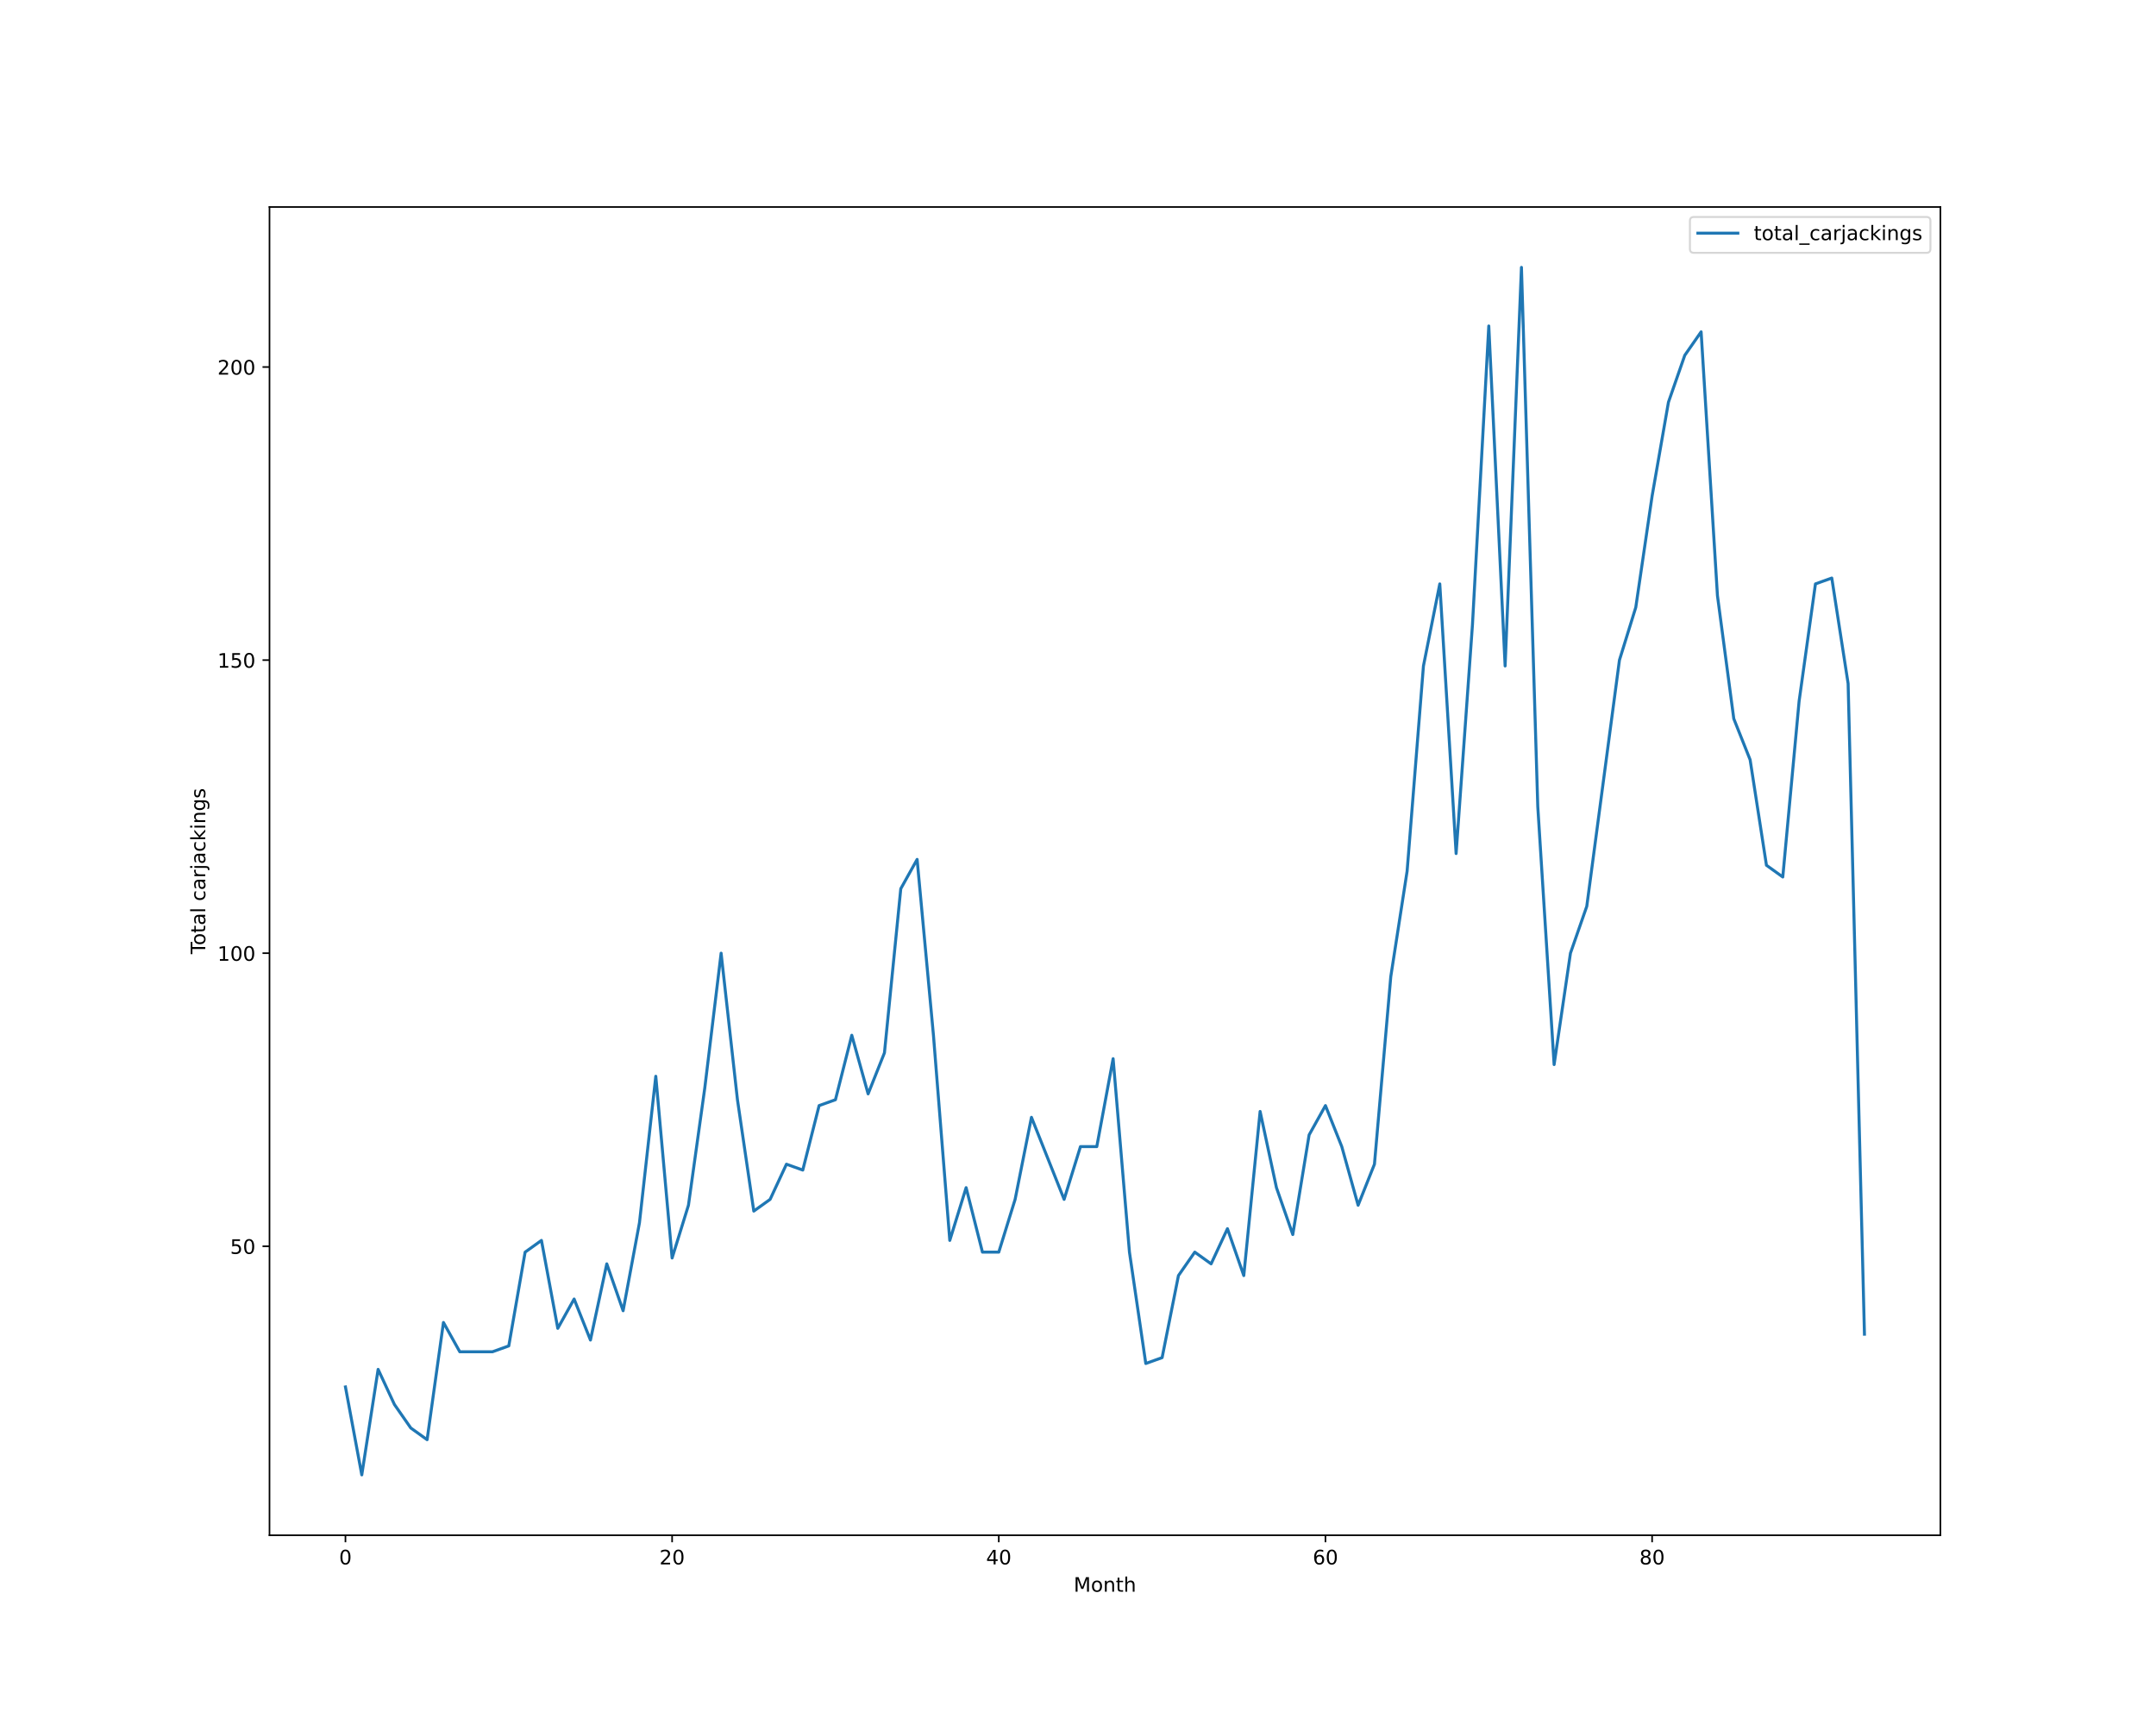
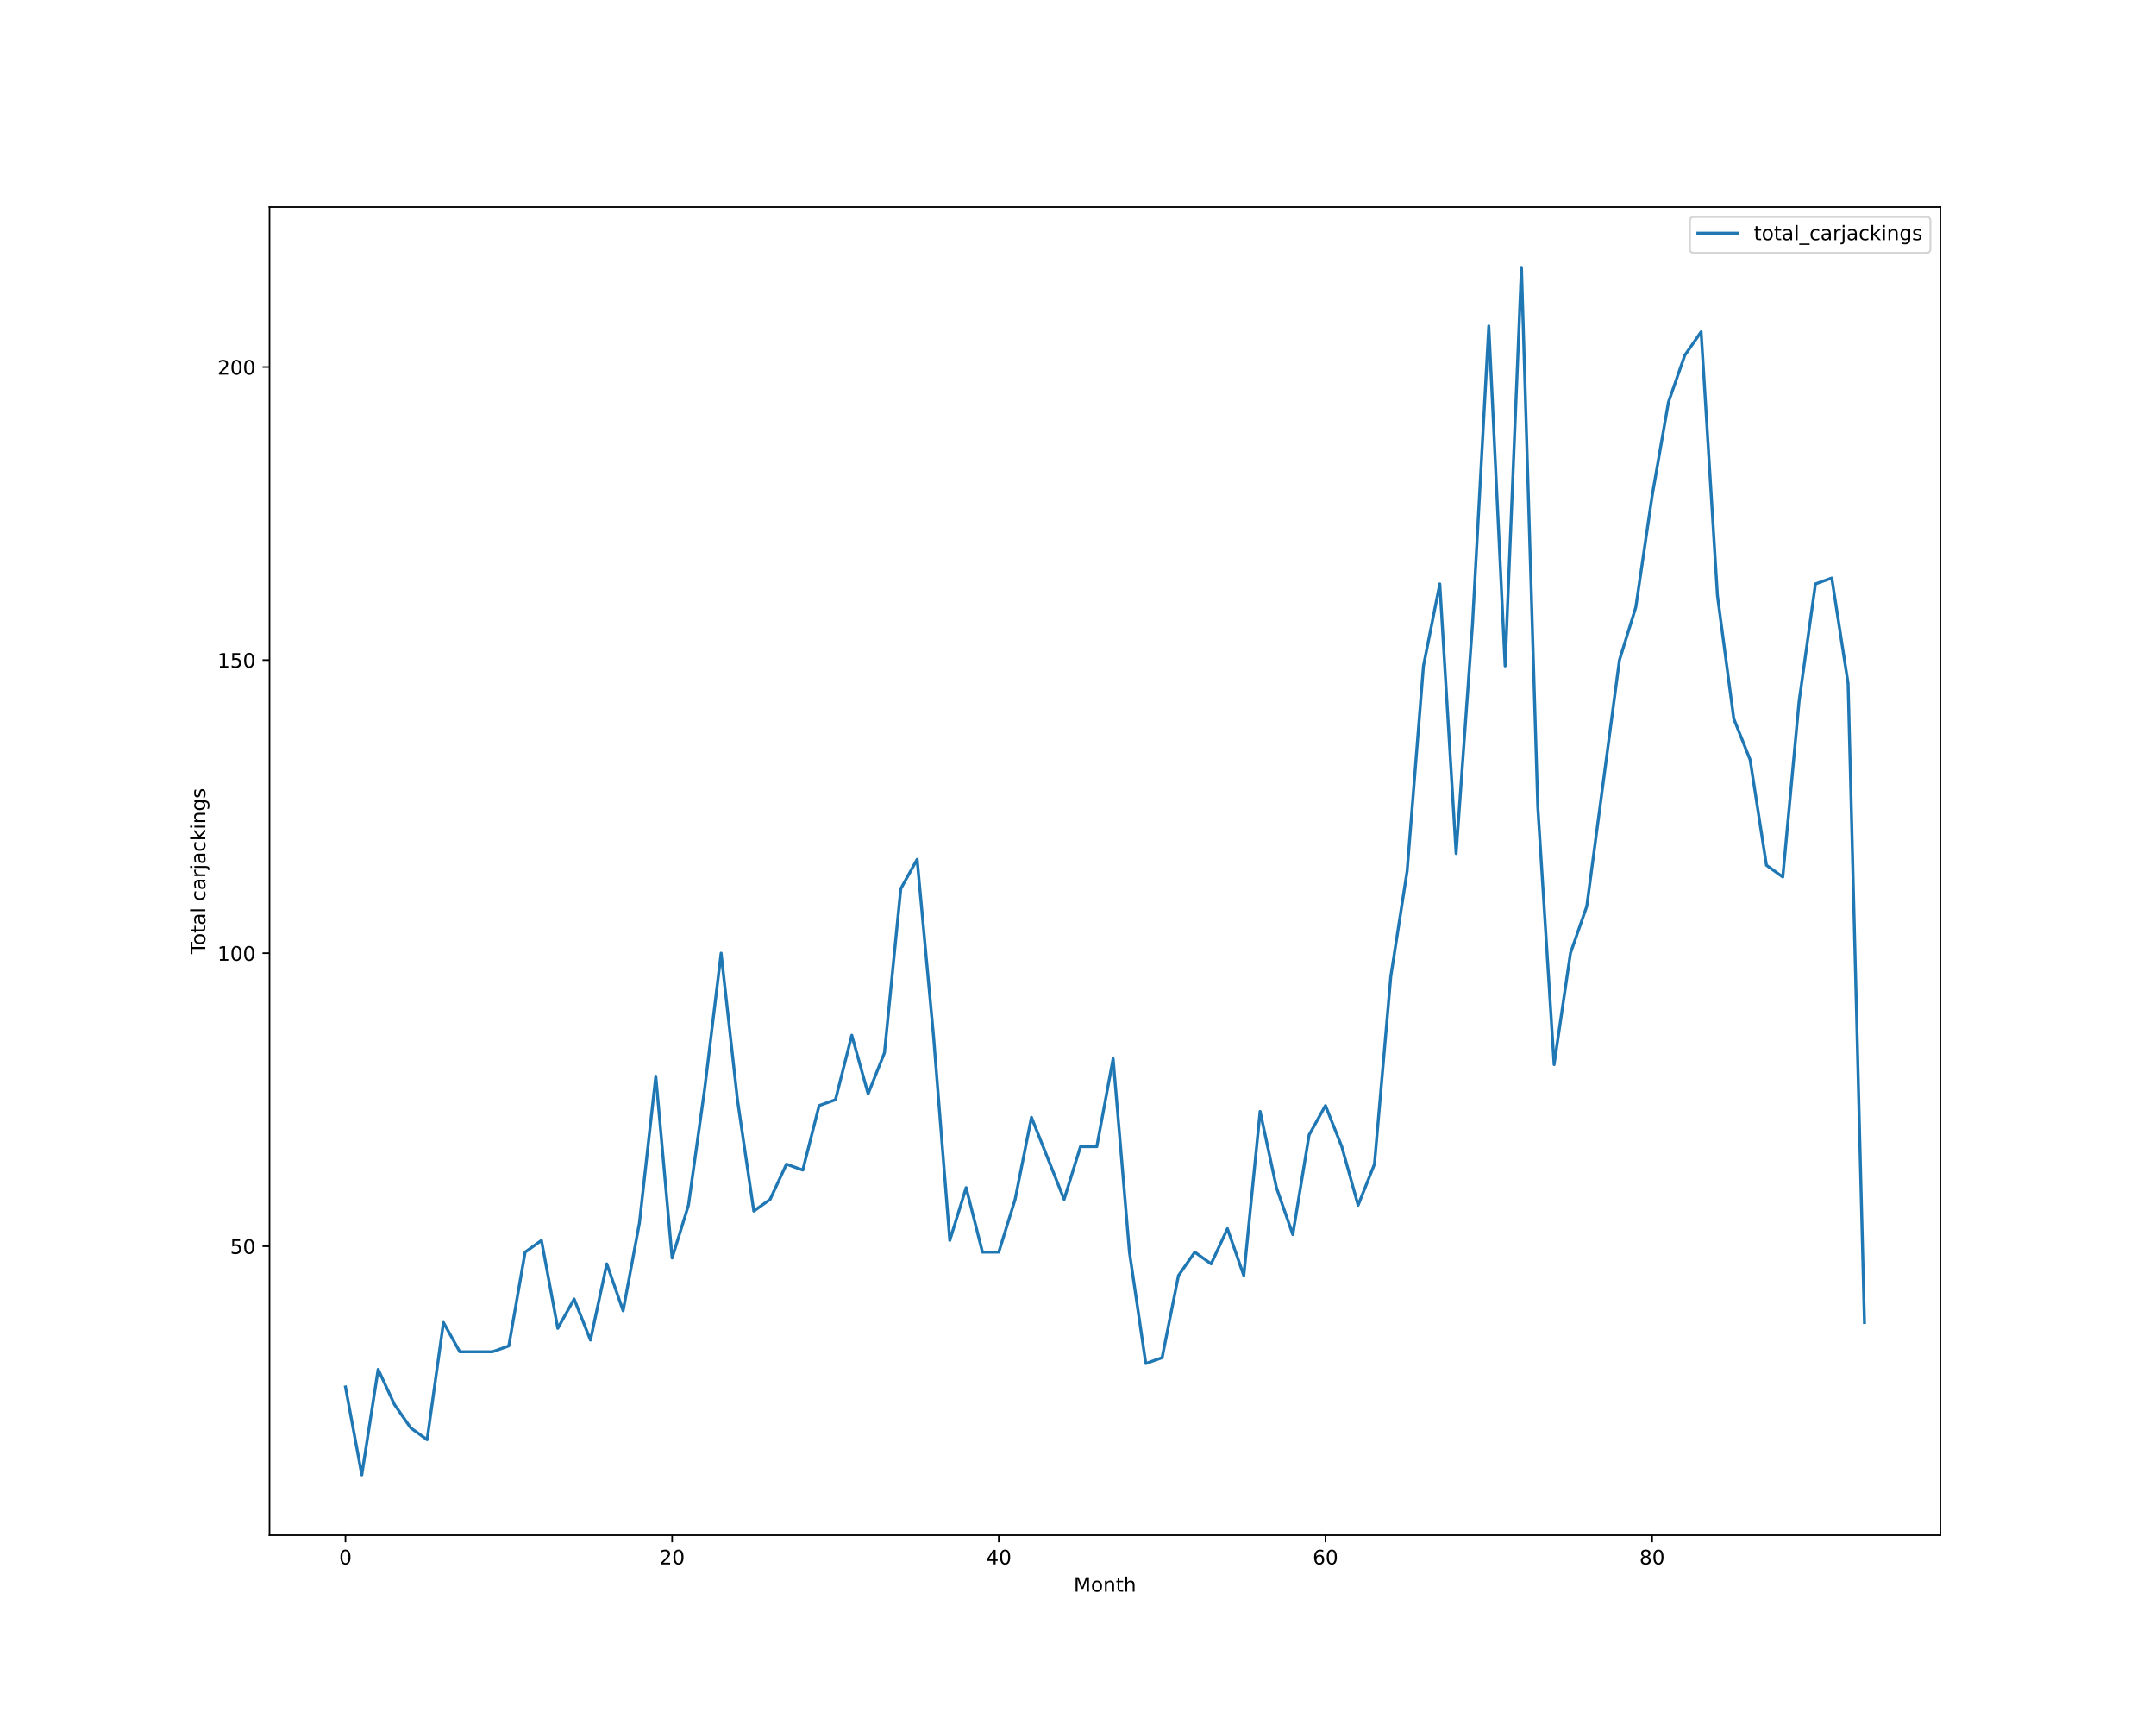
<svg xmlns="http://www.w3.org/2000/svg" xmlns:xlink="http://www.w3.org/1999/xlink" height="864pt" version="1.1" viewBox="0 0 1080 864" width="1080pt">
  <defs>
    <style type="text/css">*{stroke-linecap:butt;stroke-linejoin:round;}</style>
  </defs>
  <g id="figure_1">
    <g id="patch_1">
      <path d="M 0 864  L 1080 864  L 1080 0  L 0 0  z " style="fill:#ffffff;" />
    </g>
    <g id="axes_1">
      <g id="patch_2">
        <path d="M 135 768.96  L 972 768.96  L 972 103.68  L 135 103.68  z " style="fill:#ffffff;" />
      </g>
      <g id="matplotlib.axis_1">
        <g id="xtick_1">
          <g id="line2d_1">
            <defs>
-               <path d="M 0 0  L 0 3.5  " id="me85f754337" style="stroke:#000000;stroke-width:0.8;" />
-             </defs>
-             <g>
-               <use style="stroke:#000000;stroke-width:0.8;" x="173.045" xlink:href="#me85f754337" y="768.96" />
+               <path d="M 0 0  L 0 3.5  " id="m51cd017fa6" style="stroke:#000000;stroke-width:0.8;" />
+             </defs>
+             <g>
+               <use style="stroke:#000000;stroke-width:0.8;" x="173.045" xlink:href="#m51cd017fa6" y="768.96" />
            </g>
          </g>
          <g id="text_1">
            <g transform="translate(169.8642 783.5584)scale(0.1 -0.1)">
              <defs>
                <path d="M 2034 4250  Q 1547 4250 1301 3770  Q 1056 3291 1056 2328  Q 1056 1369 1301 889  Q 1547 409 2034 409  Q 2525 409 2770 889  Q 3016 1369 3016 2328  Q 3016 3291 2770 3770  Q 2525 4250 2034 4250  z M 2034 4750  Q 2819 4750 3233 4129  Q 3647 3509 3647 2328  Q 3647 1150 3233 529  Q 2819 -91 2034 -91  Q 1250 -91 836 529  Q 422 1150 422 2328  Q 422 3509 836 4129  Q 1250 4750 2034 4750  z " id="DejaVuSans-30" transform="scale(0.015625)" />
              </defs>
              <use xlink:href="#DejaVuSans-30" />
            </g>
          </g>
        </g>
        <g id="xtick_2">
          <g id="line2d_2">
            <g>
-               <use style="stroke:#000000;stroke-width:0.8;" x="336.682" xlink:href="#me85f754337" y="768.96" />
+               <use style="stroke:#000000;stroke-width:0.8;" x="336.682" xlink:href="#m51cd017fa6" y="768.96" />
            </g>
          </g>
          <g id="text_2">
            <g transform="translate(330.3193 783.5584)scale(0.1 -0.1)">
              <defs>
                <path d="M 1228 531  L 3431 531  L 3431 0  L 469 0  L 469 531  Q 828 903 1448 1529  Q 2069 2156 2228 2338  Q 2531 2678 2651 2914  Q 2772 3150 2772 3378  Q 2772 3750 2511 3984  Q 2250 4219 1831 4219  Q 1534 4219 1204 4116  Q 875 4013 500 3803  L 500 4441  Q 881 4594 1212 4672  Q 1544 4750 1819 4750  Q 2544 4750 2975 4387  Q 3406 4025 3406 3419  Q 3406 3131 3298 2873  Q 3191 2616 2906 2266  Q 2828 2175 2409 1742  Q 1991 1309 1228 531  z " id="DejaVuSans-32" transform="scale(0.015625)" />
              </defs>
              <use xlink:href="#DejaVuSans-32" />
              <use x="63.623" xlink:href="#DejaVuSans-30" />
            </g>
          </g>
        </g>
        <g id="xtick_3">
          <g id="line2d_3">
            <g>
-               <use style="stroke:#000000;stroke-width:0.8;" x="500.318" xlink:href="#me85f754337" y="768.96" />
+               <use style="stroke:#000000;stroke-width:0.8;" x="500.318" xlink:href="#m51cd017fa6" y="768.96" />
            </g>
          </g>
          <g id="text_3">
            <g transform="translate(493.9557 783.5584)scale(0.1 -0.1)">
              <defs>
                <path d="M 2419 4116  L 825 1625  L 2419 1625  L 2419 4116  z M 2253 4666  L 3047 4666  L 3047 1625  L 3713 1625  L 3713 1100  L 3047 1100  L 3047 0  L 2419 0  L 2419 1100  L 313 1100  L 313 1709  L 2253 4666  z " id="DejaVuSans-34" transform="scale(0.015625)" />
              </defs>
              <use xlink:href="#DejaVuSans-34" />
              <use x="63.623" xlink:href="#DejaVuSans-30" />
            </g>
          </g>
        </g>
        <g id="xtick_4">
          <g id="line2d_4">
            <g>
-               <use style="stroke:#000000;stroke-width:0.8;" x="663.955" xlink:href="#me85f754337" y="768.96" />
+               <use style="stroke:#000000;stroke-width:0.8;" x="663.955" xlink:href="#m51cd017fa6" y="768.96" />
            </g>
          </g>
          <g id="text_4">
            <g transform="translate(657.592 783.5584)scale(0.1 -0.1)">
              <defs>
                <path d="M 2113 2584  Q 1688 2584 1439 2293  Q 1191 2003 1191 1497  Q 1191 994 1439 701  Q 1688 409 2113 409  Q 2538 409 2786 701  Q 3034 994 3034 1497  Q 3034 2003 2786 2293  Q 2538 2584 2113 2584  z M 3366 4563  L 3366 3988  Q 3128 4100 2886 4159  Q 2644 4219 2406 4219  Q 1781 4219 1451 3797  Q 1122 3375 1075 2522  Q 1259 2794 1537 2939  Q 1816 3084 2150 3084  Q 2853 3084 3261 2657  Q 3669 2231 3669 1497  Q 3669 778 3244 343  Q 2819 -91 2113 -91  Q 1303 -91 875 529  Q 447 1150 447 2328  Q 447 3434 972 4092  Q 1497 4750 2381 4750  Q 2619 4750 2861 4703  Q 3103 4656 3366 4563  z " id="DejaVuSans-36" transform="scale(0.015625)" />
              </defs>
              <use xlink:href="#DejaVuSans-36" />
              <use x="63.623" xlink:href="#DejaVuSans-30" />
            </g>
          </g>
        </g>
        <g id="xtick_5">
          <g id="line2d_5">
            <g>
-               <use style="stroke:#000000;stroke-width:0.8;" x="827.591" xlink:href="#me85f754337" y="768.96" />
+               <use style="stroke:#000000;stroke-width:0.8;" x="827.591" xlink:href="#m51cd017fa6" y="768.96" />
            </g>
          </g>
          <g id="text_5">
            <g transform="translate(821.2284 783.5584)scale(0.1 -0.1)">
              <defs>
                <path d="M 2034 2216  Q 1584 2216 1326 1975  Q 1069 1734 1069 1313  Q 1069 891 1326 650  Q 1584 409 2034 409  Q 2484 409 2743 651  Q 3003 894 3003 1313  Q 3003 1734 2745 1975  Q 2488 2216 2034 2216  z M 1403 2484  Q 997 2584 770 2862  Q 544 3141 544 3541  Q 544 4100 942 4425  Q 1341 4750 2034 4750  Q 2731 4750 3128 4425  Q 3525 4100 3525 3541  Q 3525 3141 3298 2862  Q 3072 2584 2669 2484  Q 3125 2378 3379 2068  Q 3634 1759 3634 1313  Q 3634 634 3220 271  Q 2806 -91 2034 -91  Q 1263 -91 848 271  Q 434 634 434 1313  Q 434 1759 690 2068  Q 947 2378 1403 2484  z M 1172 3481  Q 1172 3119 1398 2916  Q 1625 2713 2034 2713  Q 2441 2713 2670 2916  Q 2900 3119 2900 3481  Q 2900 3844 2670 4047  Q 2441 4250 2034 4250  Q 1625 4250 1398 4047  Q 1172 3844 1172 3481  z " id="DejaVuSans-38" transform="scale(0.015625)" />
              </defs>
              <use xlink:href="#DejaVuSans-38" />
              <use x="63.623" xlink:href="#DejaVuSans-30" />
            </g>
          </g>
        </g>
        <g id="text_6">
          <g transform="translate(537.8289 797.2366)scale(0.1 -0.1)">
            <defs>
              <path d="M 628 4666  L 1569 4666  L 2759 1491  L 3956 4666  L 4897 4666  L 4897 0  L 4281 0  L 4281 4097  L 3078 897  L 2444 897  L 1241 4097  L 1241 0  L 628 0  L 628 4666  z " id="DejaVuSans-4d" transform="scale(0.015625)" />
              <path d="M 1959 3097  Q 1497 3097 1228 2736  Q 959 2375 959 1747  Q 959 1119 1226 758  Q 1494 397 1959 397  Q 2419 397 2687 759  Q 2956 1122 2956 1747  Q 2956 2369 2687 2733  Q 2419 3097 1959 3097  z M 1959 3584  Q 2709 3584 3137 3096  Q 3566 2609 3566 1747  Q 3566 888 3137 398  Q 2709 -91 1959 -91  Q 1206 -91 779 398  Q 353 888 353 1747  Q 353 2609 779 3096  Q 1206 3584 1959 3584  z " id="DejaVuSans-6f" transform="scale(0.015625)" />
              <path d="M 3513 2113  L 3513 0  L 2938 0  L 2938 2094  Q 2938 2591 2744 2837  Q 2550 3084 2163 3084  Q 1697 3084 1428 2787  Q 1159 2491 1159 1978  L 1159 0  L 581 0  L 581 3500  L 1159 3500  L 1159 2956  Q 1366 3272 1645 3428  Q 1925 3584 2291 3584  Q 2894 3584 3203 3211  Q 3513 2838 3513 2113  z " id="DejaVuSans-6e" transform="scale(0.015625)" />
              <path d="M 1172 4494  L 1172 3500  L 2356 3500  L 2356 3053  L 1172 3053  L 1172 1153  Q 1172 725 1289 603  Q 1406 481 1766 481  L 2356 481  L 2356 0  L 1766 0  Q 1100 0 847 248  Q 594 497 594 1153  L 594 3053  L 172 3053  L 172 3500  L 594 3500  L 594 4494  L 1172 4494  z " id="DejaVuSans-74" transform="scale(0.015625)" />
              <path d="M 3513 2113  L 3513 0  L 2938 0  L 2938 2094  Q 2938 2591 2744 2837  Q 2550 3084 2163 3084  Q 1697 3084 1428 2787  Q 1159 2491 1159 1978  L 1159 0  L 581 0  L 581 4863  L 1159 4863  L 1159 2956  Q 1366 3272 1645 3428  Q 1925 3584 2291 3584  Q 2894 3584 3203 3211  Q 3513 2838 3513 2113  z " id="DejaVuSans-68" transform="scale(0.015625)" />
            </defs>
            <use xlink:href="#DejaVuSans-4d" />
            <use x="86.279" xlink:href="#DejaVuSans-6f" />
            <use x="147.461" xlink:href="#DejaVuSans-6e" />
            <use x="210.84" xlink:href="#DejaVuSans-74" />
            <use x="250.049" xlink:href="#DejaVuSans-68" />
          </g>
        </g>
      </g>
      <g id="matplotlib.axis_2">
        <g id="ytick_1">
          <g id="line2d_6">
            <defs>
-               <path d="M 0 0  L -3.5 0  " id="ma18855ba47" style="stroke:#000000;stroke-width:0.8;" />
-             </defs>
-             <g>
-               <use style="stroke:#000000;stroke-width:0.8;" x="135" xlink:href="#ma18855ba47" y="624.219" />
+               <path d="M 0 0  L -3.5 0  " id="m403340b4e2" style="stroke:#000000;stroke-width:0.8;" />
+             </defs>
+             <g>
+               <use style="stroke:#000000;stroke-width:0.8;" x="135" xlink:href="#m403340b4e2" y="624.219" />
            </g>
          </g>
          <g id="text_7">
            <g transform="translate(115.275 628.0182)scale(0.1 -0.1)">
              <defs>
                <path d="M 691 4666  L 3169 4666  L 3169 4134  L 1269 4134  L 1269 2991  Q 1406 3038 1543 3061  Q 1681 3084 1819 3084  Q 2600 3084 3056 2656  Q 3513 2228 3513 1497  Q 3513 744 3044 326  Q 2575 -91 1722 -91  Q 1428 -91 1123 -41  Q 819 9 494 109  L 494 744  Q 775 591 1075 516  Q 1375 441 1709 441  Q 2250 441 2565 725  Q 2881 1009 2881 1497  Q 2881 1984 2565 2268  Q 2250 2553 1709 2553  Q 1456 2553 1204 2497  Q 953 2441 691 2322  L 691 4666  z " id="DejaVuSans-35" transform="scale(0.015625)" />
              </defs>
              <use xlink:href="#DejaVuSans-35" />
              <use x="63.623" xlink:href="#DejaVuSans-30" />
            </g>
          </g>
        </g>
        <g id="ytick_2">
          <g id="line2d_7">
            <g>
-               <use style="stroke:#000000;stroke-width:0.8;" x="135" xlink:href="#ma18855ba47" y="477.423" />
+               <use style="stroke:#000000;stroke-width:0.8;" x="135" xlink:href="#m403340b4e2" y="477.423" />
            </g>
          </g>
          <g id="text_8">
            <g transform="translate(108.9125 481.2221)scale(0.1 -0.1)">
              <defs>
                <path d="M 794 531  L 1825 531  L 1825 4091  L 703 3866  L 703 4441  L 1819 4666  L 2450 4666  L 2450 531  L 3481 531  L 3481 0  L 794 0  L 794 531  z " id="DejaVuSans-31" transform="scale(0.015625)" />
              </defs>
              <use xlink:href="#DejaVuSans-31" />
              <use x="63.623" xlink:href="#DejaVuSans-30" />
              <use x="127.246" xlink:href="#DejaVuSans-30" />
            </g>
          </g>
        </g>
        <g id="ytick_3">
          <g id="line2d_8">
            <g>
-               <use style="stroke:#000000;stroke-width:0.8;" x="135" xlink:href="#ma18855ba47" y="330.627" />
+               <use style="stroke:#000000;stroke-width:0.8;" x="135" xlink:href="#m403340b4e2" y="330.627" />
            </g>
          </g>
          <g id="text_9">
            <g transform="translate(108.9125 334.426)scale(0.1 -0.1)">
              <use xlink:href="#DejaVuSans-31" />
              <use x="63.623" xlink:href="#DejaVuSans-35" />
              <use x="127.246" xlink:href="#DejaVuSans-30" />
            </g>
          </g>
        </g>
        <g id="ytick_4">
          <g id="line2d_9">
            <g>
-               <use style="stroke:#000000;stroke-width:0.8;" x="135" xlink:href="#ma18855ba47" y="183.831" />
+               <use style="stroke:#000000;stroke-width:0.8;" x="135" xlink:href="#m403340b4e2" y="183.831" />
            </g>
          </g>
          <g id="text_10">
            <g transform="translate(108.9125 187.6299)scale(0.1 -0.1)">
              <use xlink:href="#DejaVuSans-32" />
              <use x="63.623" xlink:href="#DejaVuSans-30" />
              <use x="127.246" xlink:href="#DejaVuSans-30" />
            </g>
          </g>
        </g>
        <g id="text_11">
          <g transform="translate(102.8328 477.8888)rotate(-90)scale(0.1 -0.1)">
            <defs>
              <path d="M -19 4666  L 3928 4666  L 3928 4134  L 2272 4134  L 2272 0  L 1638 0  L 1638 4134  L -19 4134  L -19 4666  z " id="DejaVuSans-54" transform="scale(0.015625)" />
              <path d="M 2194 1759  Q 1497 1759 1228 1600  Q 959 1441 959 1056  Q 959 750 1161 570  Q 1363 391 1709 391  Q 2188 391 2477 730  Q 2766 1069 2766 1631  L 2766 1759  L 2194 1759  z M 3341 1997  L 3341 0  L 2766 0  L 2766 531  Q 2569 213 2275 61  Q 1981 -91 1556 -91  Q 1019 -91 701 211  Q 384 513 384 1019  Q 384 1609 779 1909  Q 1175 2209 1959 2209  L 2766 2209  L 2766 2266  Q 2766 2663 2505 2880  Q 2244 3097 1772 3097  Q 1472 3097 1187 3025  Q 903 2953 641 2809  L 641 3341  Q 956 3463 1253 3523  Q 1550 3584 1831 3584  Q 2591 3584 2966 3190  Q 3341 2797 3341 1997  z " id="DejaVuSans-61" transform="scale(0.015625)" />
              <path d="M 603 4863  L 1178 4863  L 1178 0  L 603 0  L 603 4863  z " id="DejaVuSans-6c" transform="scale(0.015625)" />
              <path id="DejaVuSans-20" transform="scale(0.015625)" />
              <path d="M 3122 3366  L 3122 2828  Q 2878 2963 2633 3030  Q 2388 3097 2138 3097  Q 1578 3097 1268 2742  Q 959 2388 959 1747  Q 959 1106 1268 751  Q 1578 397 2138 397  Q 2388 397 2633 464  Q 2878 531 3122 666  L 3122 134  Q 2881 22 2623 -34  Q 2366 -91 2075 -91  Q 1284 -91 818 406  Q 353 903 353 1747  Q 353 2603 823 3093  Q 1294 3584 2113 3584  Q 2378 3584 2631 3529  Q 2884 3475 3122 3366  z " id="DejaVuSans-63" transform="scale(0.015625)" />
              <path d="M 2631 2963  Q 2534 3019 2420 3045  Q 2306 3072 2169 3072  Q 1681 3072 1420 2755  Q 1159 2438 1159 1844  L 1159 0  L 581 0  L 581 3500  L 1159 3500  L 1159 2956  Q 1341 3275 1631 3429  Q 1922 3584 2338 3584  Q 2397 3584 2469 3576  Q 2541 3569 2628 3553  L 2631 2963  z " id="DejaVuSans-72" transform="scale(0.015625)" />
              <path d="M 603 3500  L 1178 3500  L 1178 -63  Q 1178 -731 923 -1031  Q 669 -1331 103 -1331  L -116 -1331  L -116 -844  L 38 -844  Q 366 -844 484 -692  Q 603 -541 603 -63  L 603 3500  z M 603 4863  L 1178 4863  L 1178 4134  L 603 4134  L 603 4863  z " id="DejaVuSans-6a" transform="scale(0.015625)" />
              <path d="M 581 4863  L 1159 4863  L 1159 1991  L 2875 3500  L 3609 3500  L 1753 1863  L 3688 0  L 2938 0  L 1159 1709  L 1159 0  L 581 0  L 581 4863  z " id="DejaVuSans-6b" transform="scale(0.015625)" />
              <path d="M 603 3500  L 1178 3500  L 1178 0  L 603 0  L 603 3500  z M 603 4863  L 1178 4863  L 1178 4134  L 603 4134  L 603 4863  z " id="DejaVuSans-69" transform="scale(0.015625)" />
              <path d="M 2906 1791  Q 2906 2416 2648 2759  Q 2391 3103 1925 3103  Q 1463 3103 1205 2759  Q 947 2416 947 1791  Q 947 1169 1205 825  Q 1463 481 1925 481  Q 2391 481 2648 825  Q 2906 1169 2906 1791  z M 3481 434  Q 3481 -459 3084 -895  Q 2688 -1331 1869 -1331  Q 1566 -1331 1297 -1286  Q 1028 -1241 775 -1147  L 775 -588  Q 1028 -725 1275 -790  Q 1522 -856 1778 -856  Q 2344 -856 2625 -561  Q 2906 -266 2906 331  L 2906 616  Q 2728 306 2450 153  Q 2172 0 1784 0  Q 1141 0 747 490  Q 353 981 353 1791  Q 353 2603 747 3093  Q 1141 3584 1784 3584  Q 2172 3584 2450 3431  Q 2728 3278 2906 2969  L 2906 3500  L 3481 3500  L 3481 434  z " id="DejaVuSans-67" transform="scale(0.015625)" />
              <path d="M 2834 3397  L 2834 2853  Q 2591 2978 2328 3040  Q 2066 3103 1784 3103  Q 1356 3103 1142 2972  Q 928 2841 928 2578  Q 928 2378 1081 2264  Q 1234 2150 1697 2047  L 1894 2003  Q 2506 1872 2764 1633  Q 3022 1394 3022 966  Q 3022 478 2636 193  Q 2250 -91 1575 -91  Q 1294 -91 989 -36  Q 684 19 347 128  L 347 722  Q 666 556 975 473  Q 1284 391 1588 391  Q 1994 391 2212 530  Q 2431 669 2431 922  Q 2431 1156 2273 1281  Q 2116 1406 1581 1522  L 1381 1569  Q 847 1681 609 1914  Q 372 2147 372 2553  Q 372 3047 722 3315  Q 1072 3584 1716 3584  Q 2034 3584 2315 3537  Q 2597 3491 2834 3397  z " id="DejaVuSans-73" transform="scale(0.015625)" />
            </defs>
            <use xlink:href="#DejaVuSans-54" />
            <use x="44.084" xlink:href="#DejaVuSans-6f" />
            <use x="105.266" xlink:href="#DejaVuSans-74" />
            <use x="144.475" xlink:href="#DejaVuSans-61" />
            <use x="205.754" xlink:href="#DejaVuSans-6c" />
            <use x="233.537" xlink:href="#DejaVuSans-20" />
            <use x="265.324" xlink:href="#DejaVuSans-63" />
            <use x="320.305" xlink:href="#DejaVuSans-61" />
            <use x="381.584" xlink:href="#DejaVuSans-72" />
            <use x="422.697" xlink:href="#DejaVuSans-6a" />
            <use x="450.48" xlink:href="#DejaVuSans-61" />
            <use x="511.76" xlink:href="#DejaVuSans-63" />
            <use x="566.74" xlink:href="#DejaVuSans-6b" />
            <use x="624.65" xlink:href="#DejaVuSans-69" />
            <use x="652.434" xlink:href="#DejaVuSans-6e" />
            <use x="715.812" xlink:href="#DejaVuSans-67" />
            <use x="779.289" xlink:href="#DejaVuSans-73" />
          </g>
        </g>
      </g>
      <g id="line2d_10">
-         <path clip-path="url(#p9711a06222)" d="M 173.045 694.681  L 181.227 738.72  L 189.409 685.873  L 197.591 703.489  L 205.773 715.233  L 213.955 721.104  L 222.136 662.386  L 230.318 677.066  L 238.5 677.066  L 246.682 677.066  L 254.864 674.13  L 263.045 627.155  L 271.227 621.283  L 279.409 665.322  L 287.591 650.642  L 295.773 671.194  L 303.955 633.027  L 312.136 656.514  L 320.318 612.475  L 328.5 539.077  L 336.682 630.091  L 344.864 603.668  L 353.045 544.949  L 361.227 477.423  L 369.409 550.821  L 377.591 606.603  L 385.773 600.732  L 393.955 583.116  L 402.136 586.052  L 410.318 553.757  L 418.5 550.821  L 426.682 518.526  L 434.864 547.885  L 443.045 527.334  L 451.227 445.128  L 459.409 430.448  L 467.591 518.526  L 475.773 621.283  L 483.955 594.86  L 492.136 627.155  L 500.318 627.155  L 508.5 600.732  L 516.682 559.629  L 524.864 580.18  L 533.045 600.732  L 541.227 574.308  L 549.409 574.308  L 557.591 530.27  L 565.773 627.155  L 573.955 682.937  L 582.136 680.002  L 590.318 638.899  L 598.5 627.155  L 606.682 633.027  L 614.864 615.411  L 623.045 638.899  L 631.227 556.693  L 639.409 594.86  L 647.591 618.347  L 655.773 568.437  L 663.955 553.757  L 672.136 574.308  L 680.318 603.668  L 688.5 583.116  L 696.682 489.167  L 704.864 436.32  L 713.045 333.563  L 721.227 292.46  L 729.409 427.512  L 737.591 313.011  L 745.773 163.279  L 753.955 333.563  L 762.136 133.92  L 770.318 404.025  L 778.5 533.205  L 786.682 477.423  L 794.864 453.936  L 803.045 392.281  L 811.227 330.627  L 819.409 304.203  L 827.591 248.421  L 835.773 201.446  L 843.955 177.959  L 852.136 166.215  L 860.318 298.332  L 868.5 359.986  L 876.682 380.537  L 884.864 433.384  L 893.045 439.256  L 901.227 351.178  L 909.409 292.46  L 917.591 289.524  L 925.773 342.37  L 933.955 668.258  " style="fill:none;stroke:#1f77b4;stroke-linecap:square;stroke-width:1.5;" />
+         <path clip-path="url(#p14181fbfb3)" d="M 173.045 694.681  L 181.227 738.72  L 189.409 685.873  L 197.591 703.489  L 205.773 715.233  L 213.955 721.104  L 222.136 662.386  L 230.318 677.066  L 238.5 677.066  L 246.682 677.066  L 254.864 674.13  L 263.045 627.155  L 271.227 621.283  L 279.409 665.322  L 287.591 650.642  L 295.773 671.194  L 303.955 633.027  L 312.136 656.514  L 320.318 612.475  L 328.5 539.077  L 336.682 630.091  L 344.864 603.668  L 353.045 544.949  L 361.227 477.423  L 369.409 550.821  L 377.591 606.603  L 385.773 600.732  L 393.955 583.116  L 402.136 586.052  L 410.318 553.757  L 418.5 550.821  L 426.682 518.526  L 434.864 547.885  L 443.045 527.334  L 451.227 445.128  L 459.409 430.448  L 467.591 518.526  L 475.773 621.283  L 483.955 594.86  L 492.136 627.155  L 500.318 627.155  L 508.5 600.732  L 516.682 559.629  L 524.864 580.18  L 533.045 600.732  L 541.227 574.308  L 549.409 574.308  L 557.591 530.27  L 565.773 627.155  L 573.955 682.937  L 582.136 680.002  L 590.318 638.899  L 598.5 627.155  L 606.682 633.027  L 614.864 615.411  L 623.045 638.899  L 631.227 556.693  L 639.409 594.86  L 647.591 618.347  L 655.773 568.437  L 663.955 553.757  L 672.136 574.308  L 680.318 603.668  L 688.5 583.116  L 696.682 489.167  L 704.864 436.32  L 713.045 333.563  L 721.227 292.46  L 729.409 427.512  L 737.591 313.011  L 745.773 163.279  L 753.955 333.563  L 762.136 133.92  L 770.318 404.025  L 778.5 533.205  L 786.682 477.423  L 794.864 453.936  L 803.045 392.281  L 811.227 330.627  L 819.409 304.203  L 827.591 248.421  L 835.773 201.446  L 843.955 177.959  L 852.136 166.215  L 860.318 298.332  L 868.5 359.986  L 876.682 380.537  L 884.864 433.384  L 893.045 439.256  L 901.227 351.178  L 909.409 292.46  L 917.591 289.524  L 925.773 342.37  L 933.955 662.386  " style="fill:none;stroke:#1f77b4;stroke-linecap:square;stroke-width:1.5;" />
      </g>
      <g id="patch_3">
        <path d="M 135 768.96  L 135 103.68  " style="fill:none;stroke:#000000;stroke-linecap:square;stroke-linejoin:miter;stroke-width:0.8;" />
      </g>
      <g id="patch_4">
        <path d="M 972 768.96  L 972 103.68  " style="fill:none;stroke:#000000;stroke-linecap:square;stroke-linejoin:miter;stroke-width:0.8;" />
      </g>
      <g id="patch_5">
        <path d="M 135 768.96  L 972 768.96  " style="fill:none;stroke:#000000;stroke-linecap:square;stroke-linejoin:miter;stroke-width:0.8;" />
      </g>
      <g id="patch_6">
        <path d="M 135 103.68  L 972 103.68  " style="fill:none;stroke:#000000;stroke-linecap:square;stroke-linejoin:miter;stroke-width:0.8;" />
      </g>
      <g id="legend_1">
        <g id="patch_7">
          <path d="M 848.528 126.636  L 965 126.636  Q 967 126.636 967 124.636  L 967 110.68  Q 967 108.68 965 108.68  L 848.528 108.68  Q 846.528 108.68 846.528 110.68  L 846.528 124.636  Q 846.528 126.636 848.528 126.636  z " style="fill:#ffffff;opacity:0.8;stroke:#cccccc;stroke-linejoin:miter;" />
        </g>
        <g id="line2d_11">
          <path d="M 850.528 116.778  L 870.528 116.778  " style="fill:none;stroke:#1f77b4;stroke-linecap:square;stroke-width:1.5;" />
        </g>
        <g id="line2d_12" />
        <g id="text_12">
          <g transform="translate(878.5281 120.2784)scale(0.1 -0.1)">
            <defs>
              <path d="M 3263 -1063  L 3263 -1509  L -63 -1509  L -63 -1063  L 3263 -1063  z " id="DejaVuSans-5f" transform="scale(0.015625)" />
            </defs>
            <use xlink:href="#DejaVuSans-74" />
            <use x="39.209" xlink:href="#DejaVuSans-6f" />
            <use x="100.391" xlink:href="#DejaVuSans-74" />
            <use x="139.6" xlink:href="#DejaVuSans-61" />
            <use x="200.879" xlink:href="#DejaVuSans-6c" />
            <use x="228.662" xlink:href="#DejaVuSans-5f" />
            <use x="278.662" xlink:href="#DejaVuSans-63" />
            <use x="333.643" xlink:href="#DejaVuSans-61" />
            <use x="394.922" xlink:href="#DejaVuSans-72" />
            <use x="436.035" xlink:href="#DejaVuSans-6a" />
            <use x="463.818" xlink:href="#DejaVuSans-61" />
            <use x="525.098" xlink:href="#DejaVuSans-63" />
            <use x="580.078" xlink:href="#DejaVuSans-6b" />
            <use x="637.988" xlink:href="#DejaVuSans-69" />
            <use x="665.771" xlink:href="#DejaVuSans-6e" />
            <use x="729.15" xlink:href="#DejaVuSans-67" />
            <use x="792.627" xlink:href="#DejaVuSans-73" />
          </g>
        </g>
      </g>
    </g>
  </g>
  <defs>
-     <clipPath id="p9711a06222">
+     <clipPath id="p14181fbfb3">
      <rect height="665.28" width="837" x="135" y="103.68" />
    </clipPath>
  </defs>
</svg>
